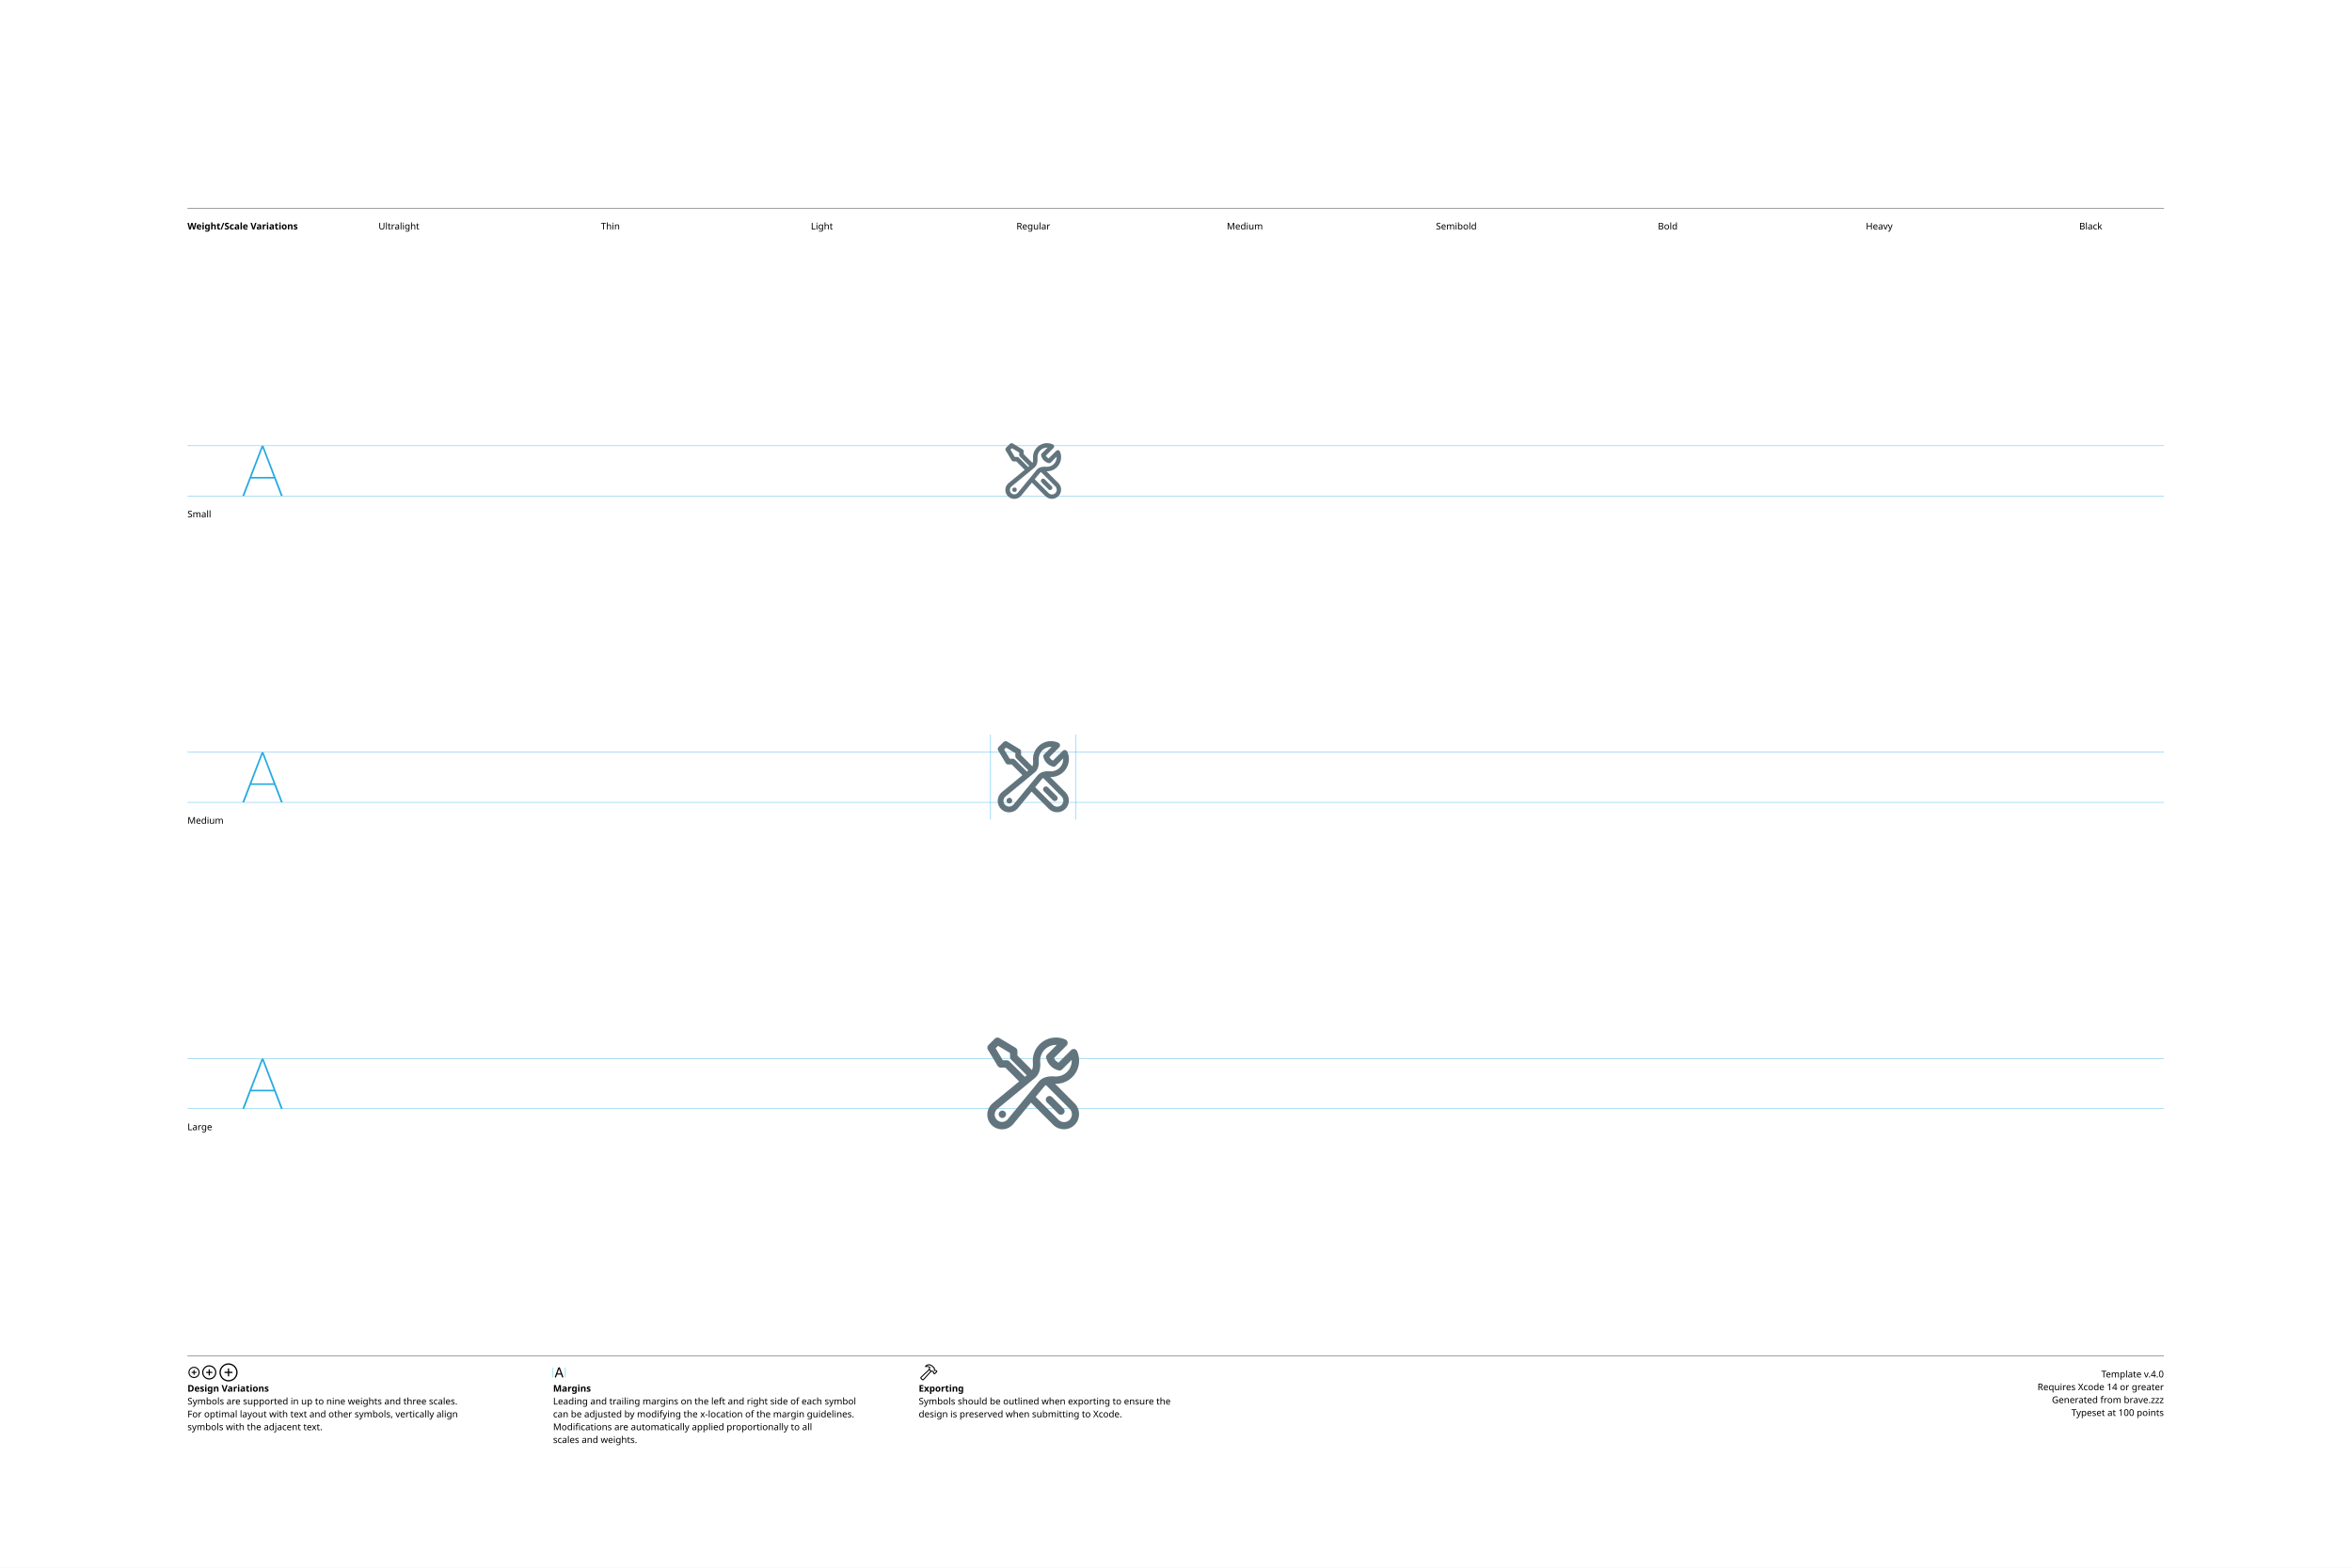
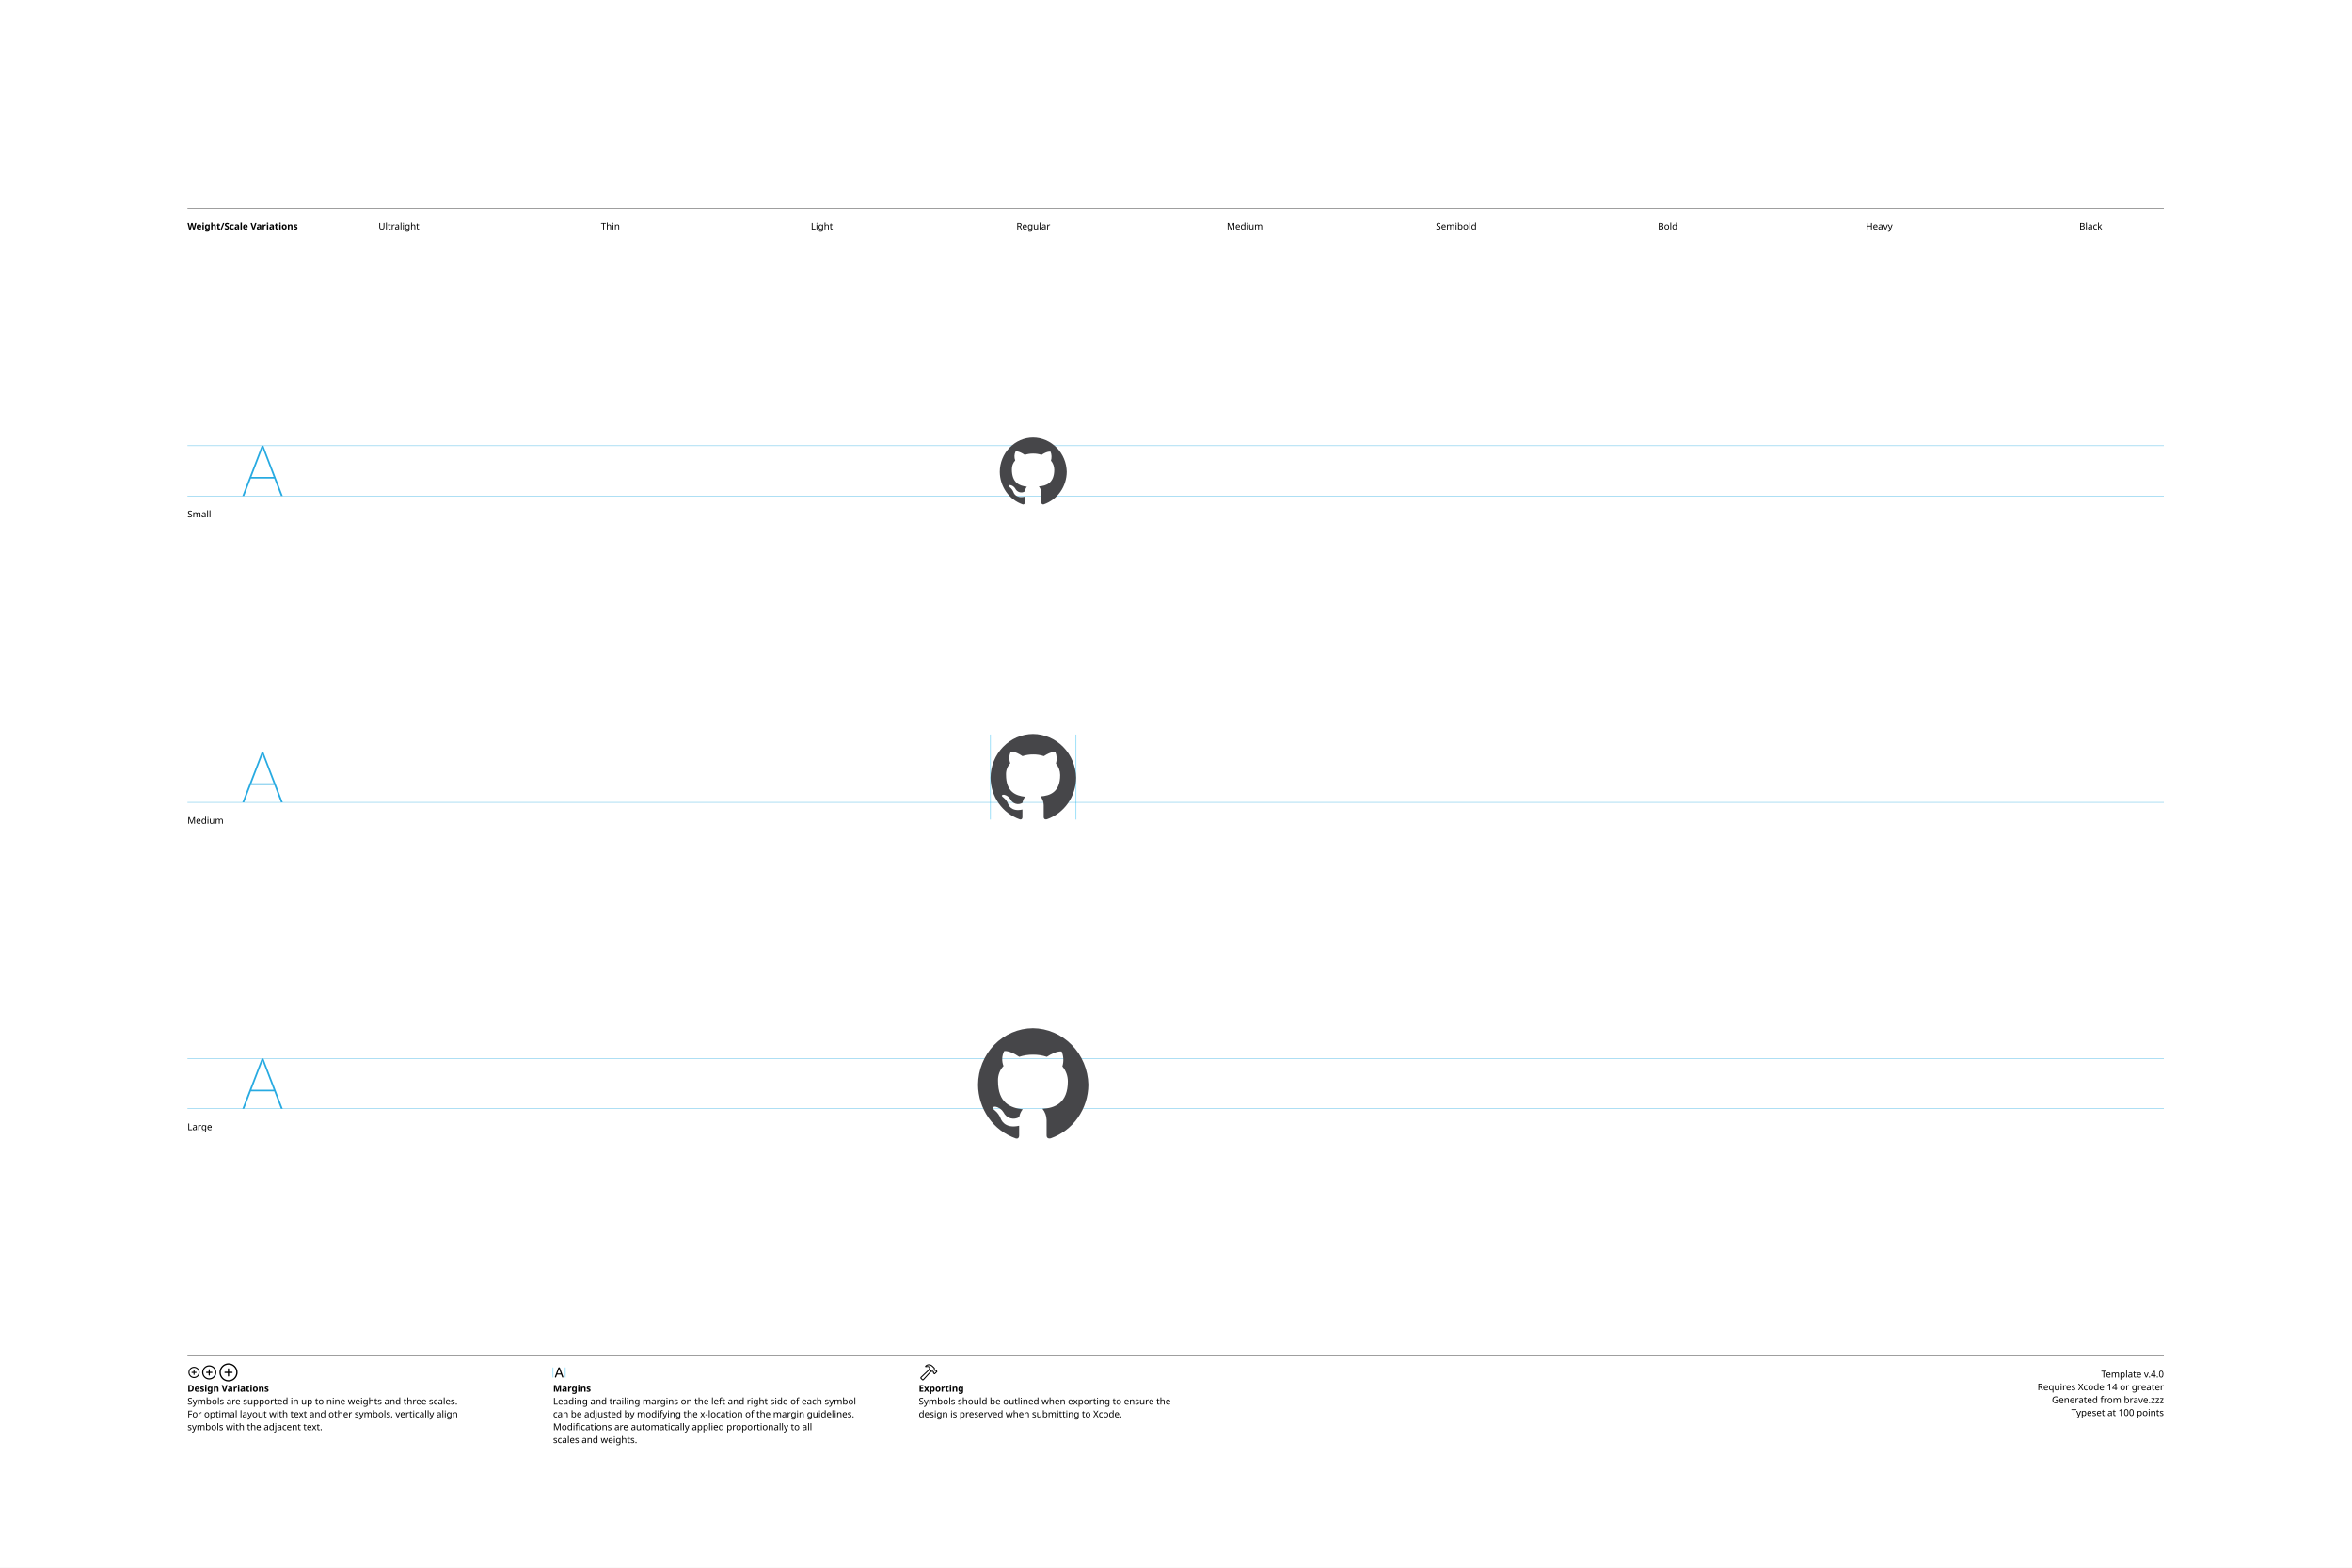
<svg xmlns="http://www.w3.org/2000/svg" version="1.1" width="3300" height="2200">
  <g id="Notes">
    <rect height="2200" id="artboard" style="fill:white;opacity:1" width="3300" x="0" y="0" />
    <line style="fill:none;stroke:black;opacity:1;stroke-width:0.5;" x1="263" x2="3036" y1="292" y2="292" />
    <text style="stroke:none;fill:black;font-family:sans-serif;font-size:13;font-weight:bold;" transform="matrix(1 0 0 1 263 322)">Weight/Scale Variations</text>
    <text style="stroke:none;fill:black;font-family:sans-serif;font-size:13;text-anchor:middle;" transform="matrix(1 0 0 1 559.711 322)">Ultralight</text>
    <text style="stroke:none;fill:black;font-family:sans-serif;font-size:13;text-anchor:middle;" transform="matrix(1 0 0 1 856.422 322)">Thin</text>
    <text style="stroke:none;fill:black;font-family:sans-serif;font-size:13;text-anchor:middle;" transform="matrix(1 0 0 1 1153.13 322)">Light</text>
    <text style="stroke:none;fill:black;font-family:sans-serif;font-size:13;text-anchor:middle;" transform="matrix(1 0 0 1 1449.84 322)">Regular</text>
    <text style="stroke:none;fill:black;font-family:sans-serif;font-size:13;text-anchor:middle;" transform="matrix(1 0 0 1 1746.56 322)">Medium</text>
    <text style="stroke:none;fill:black;font-family:sans-serif;font-size:13;text-anchor:middle;" transform="matrix(1 0 0 1 2043.27 322)">Semibold</text>
    <text style="stroke:none;fill:black;font-family:sans-serif;font-size:13;text-anchor:middle;" transform="matrix(1 0 0 1 2339.98 322)">Bold</text>
    <text style="stroke:none;fill:black;font-family:sans-serif;font-size:13;text-anchor:middle;" transform="matrix(1 0 0 1 2636.69 322)">Heavy</text>
    <text style="stroke:none;fill:black;font-family:sans-serif;font-size:13;text-anchor:middle;" transform="matrix(1 0 0 1 2933.4 322)">Black</text>
    <line style="fill:none;stroke:black;opacity:1;stroke-width:0.5;" x1="263" x2="3036" y1="1903" y2="1903" />
    <g transform="matrix(1 0 0 1 263 1933)">
      <path d="M9.248 0.83C13.555 0.83 17.139-2.744 17.139-7.051C17.139-11.357 13.545-14.932 9.238-14.932C4.941-14.932 1.367-11.357 1.367-7.051C1.367-2.744 4.951 0.83 9.248 0.83ZM9.248-0.654C5.703-0.654 2.871-3.496 2.871-7.051C2.871-10.605 5.693-13.447 9.238-13.447C12.793-13.447 15.645-10.605 15.645-7.051C15.645-3.496 12.803-0.654 9.248-0.654ZM5.654-7.051C5.654-6.621 5.957-6.328 6.406-6.328L8.506-6.328L8.506-4.209C8.506-3.77 8.799-3.467 9.229-3.467C9.678-3.467 9.971-3.77 9.971-4.209L9.971-6.328L12.09-6.328C12.529-6.328 12.832-6.621 12.832-7.051C12.832-7.49 12.529-7.793 12.09-7.793L9.971-7.793L9.971-9.902C9.971-10.352 9.678-10.654 9.229-10.654C8.799-10.654 8.506-10.352 8.506-9.902L8.506-7.793L6.406-7.793C5.957-7.793 5.654-7.49 5.654-7.051Z" />
    </g>
    <g transform="matrix(1 0 0 1 281.867 1933)">
      <path d="M11.709 2.91C17.158 2.91 21.67-1.611 21.67-7.051C21.67-12.5 17.148-17.012 11.699-17.012C6.26-17.012 1.748-12.5 1.748-7.051C1.748-1.611 6.27 2.91 11.709 2.91ZM11.709 1.25C7.1 1.25 3.418-2.441 3.418-7.051C3.418-11.66 7.09-15.352 11.699-15.352C16.309-15.352 20.01-11.66 20.01-7.051C20.01-2.441 16.318 1.25 11.709 1.25ZM7.178-7.051C7.178-6.572 7.51-6.25 8.008-6.25L10.879-6.25L10.879-3.369C10.879-2.881 11.211-2.539 11.69-2.539C12.178-2.539 12.52-2.871 12.52-3.369L12.52-6.25L15.4-6.25C15.889-6.25 16.23-6.572 16.23-7.051C16.23-7.539 15.889-7.881 15.4-7.881L12.52-7.881L12.52-10.752C12.52-11.25 12.178-11.592 11.69-11.592C11.211-11.592 10.879-11.25 10.879-10.752L10.879-7.881L8.008-7.881C7.51-7.881 7.178-7.539 7.178-7.051Z" />
    </g>
    <g transform="matrix(1 0 0 1 305.646 1933)">
      <path d="M14.971 5.664C21.934 5.664 27.695-0.098 27.695-7.051C27.695-14.014 21.924-19.775 14.961-19.775C8.008-19.775 2.256-14.014 2.256-7.051C2.256-0.098 8.018 5.664 14.971 5.664ZM14.971 3.848C8.936 3.848 4.082-1.016 4.082-7.051C4.082-13.096 8.926-17.949 14.961-17.949C21.006-17.949 25.869-13.096 25.869-7.051C25.869-1.016 21.016 3.848 14.971 3.848ZM9.199-7.051C9.199-6.533 9.57-6.172 10.117-6.172L14.062-6.172L14.062-2.217C14.062-1.68 14.434-1.299 14.951-1.299C15.488-1.299 15.859-1.67 15.859-2.217L15.859-6.172L19.814-6.172C20.352-6.172 20.732-6.533 20.732-7.051C20.732-7.598 20.361-7.969 19.814-7.969L15.859-7.969L15.859-11.914C15.859-12.461 15.488-12.842 14.951-12.842C14.434-12.842 14.062-12.461 14.062-11.914L14.062-7.969L10.117-7.969C9.57-7.969 9.199-7.598 9.199-7.051Z" />
    </g>
    <text style="stroke:none;fill:black;font-family:sans-serif;font-size:13;font-weight:bold;" transform="matrix(1 0 0 1 263 1953)">Design Variations</text>
    <text style="stroke:none;fill:black;font-family:sans-serif;font-size:13;" transform="matrix(1 0 0 1 263 1971)">Symbols are supported in up to nine weights and three scales.</text>
    <text style="stroke:none;fill:black;font-family:sans-serif;font-size:13;" transform="matrix(1 0 0 1 263 1989)">For optimal layout with text and other symbols, vertically align</text>
    <text style="stroke:none;fill:black;font-family:sans-serif;font-size:13;" transform="matrix(1 0 0 1 263 2007)">symbols with the adjacent text.</text>
    <line style="fill:none;stroke:#00AEEF;stroke-width:0.5;opacity:1.0;" x1="776" x2="776" y1="1919" y2="1933" />
    <g transform="matrix(1 0 0 1 776 1933)">
      <path d="M3.311 0.156C3.828 0.156 4.082-0.039 4.268-0.586L5.527-4.033L11.289-4.033L12.549-0.586C12.734-0.039 12.988 0.156 13.496 0.156C14.014 0.156 14.346-0.156 14.346-0.645C14.346-0.811 14.316-0.967 14.238-1.172L9.658-13.369C9.434-13.965 9.033-14.268 8.408-14.268C7.803-14.268 7.393-13.975 7.178-13.379L2.598-1.162C2.52-0.957 2.49-0.801 2.49-0.635C2.49-0.146 2.803 0.156 3.311 0.156ZM6.006-5.518L8.379-12.09L8.428-12.09L10.801-5.518Z" />
    </g>
    <line style="fill:none;stroke:#00AEEF;stroke-width:0.5;opacity:1.0;" x1="793.197" x2="793.197" y1="1919" y2="1933" />
    <text style="stroke:none;fill:black;font-family:sans-serif;font-size:13;font-weight:bold;" transform="matrix(1 0 0 1 776 1953)">Margins</text>
    <text style="stroke:none;fill:black;font-family:sans-serif;font-size:13;" transform="matrix(1 0 0 1 776 1971)">Leading and trailing margins on the left and right side of each symbol</text>
    <text style="stroke:none;fill:black;font-family:sans-serif;font-size:13;" transform="matrix(1 0 0 1 776 1989)">can be adjusted by modifying the x-location of the margin guidelines.</text>
    <text style="stroke:none;fill:black;font-family:sans-serif;font-size:13;" transform="matrix(1 0 0 1 776 2007)">Modifications are automatically applied proportionally to all</text>
    <text style="stroke:none;fill:black;font-family:sans-serif;font-size:13;" transform="matrix(1 0 0 1 776 2025)">scales and weights.</text>
    <g transform="matrix(1 0 0 1 1289 1933)">
      <path d="M2.842 1.865L4.541 3.574C5.4 4.443 6.387 4.385 7.314 3.359L18.008-8.428L17.041-9.404L6.426 2.275C6.074 2.676 5.742 2.773 5.273 2.305L4.102 1.143C3.633 0.684 3.74 0.342 4.141-0.02L15.615-10.82L14.639-11.787L3.047-0.898C2.061 0.02 1.982 0.996 2.842 1.865ZM9.258-16.328C8.838-15.918 8.809-15.342 9.043-14.951C9.277-14.59 9.736-14.355 10.381-14.521C11.846-14.863 13.369-14.922 14.795-13.984L14.209-12.529C13.867-11.699 14.043-11.113 14.58-10.566L16.875-8.252C17.363-7.764 17.773-7.744 18.34-7.842L19.404-8.037L20.068-7.363L20.029-6.807C19.99-6.309 20.117-5.928 20.605-5.449L21.367-4.707C21.846-4.229 22.461-4.199 22.93-4.668L25.84-7.588C26.309-8.057 26.289-8.652 25.811-9.131L25.039-9.893C24.561-10.371 24.189-10.527 23.711-10.488L23.135-10.44L22.49-11.074L22.734-12.197C22.861-12.764 22.705-13.203 22.119-13.789L19.922-15.977C16.582-19.297 12.148-19.219 9.258-16.328ZM10.752-15.957C13.184-17.734 16.475-17.432 18.701-15.205L21.133-12.793C21.367-12.559 21.406-12.373 21.338-12.031L21.016-10.547L22.52-9.062L23.506-9.121C23.76-9.131 23.838-9.111 24.033-8.916L24.609-8.34L22.168-5.898L21.592-6.475C21.396-6.67 21.367-6.748 21.377-7.012L21.445-7.988L19.951-9.473L18.428-9.219C18.105-9.15 17.959-9.18 17.715-9.414L15.713-11.416C15.459-11.65 15.43-11.816 15.586-12.188L16.465-14.277C14.902-15.732 12.871-16.357 10.84-15.762C10.684-15.723 10.625-15.85 10.752-15.957Z" />
    </g>
    <text style="stroke:none;fill:black;font-family:sans-serif;font-size:13;font-weight:bold;" transform="matrix(1 0 0 1 1289 1953)">Exporting</text>
    <text style="stroke:none;fill:black;font-family:sans-serif;font-size:13;" transform="matrix(1 0 0 1 1289 1971)">Symbols should be outlined when exporting to ensure the</text>
    <text style="stroke:none;fill:black;font-family:sans-serif;font-size:13;" transform="matrix(1 0 0 1 1289 1989)">design is preserved when submitting to Xcode.</text>
    <text id="template-version" style="stroke:none;fill:black;font-family:sans-serif;font-size:13;text-anchor:end;" transform="matrix(1 0 0 1 3036 1933)">Template v.4.0</text>
    <text style="stroke:none;fill:black;font-family:sans-serif;font-size:13;text-anchor:end;" transform="matrix(1 0 0 1 3036 1951)">Requires Xcode 14 or greater</text>
    <text id="descriptive-name" style="stroke:none;fill:black;font-family:sans-serif;font-size:13;text-anchor:end;" transform="matrix(1 0 0 1 3036 1969)">Generated from brave.zzz</text>
    <text style="stroke:none;fill:black;font-family:sans-serif;font-size:13;text-anchor:end;" transform="matrix(1 0 0 1 3036 1987)">Typeset at 100 points</text>
    <text style="stroke:none;fill:black;font-family:sans-serif;font-size:13;" transform="matrix(1 0 0 1 263 726)">Small</text>
    <text style="stroke:none;fill:black;font-family:sans-serif;font-size:13;" transform="matrix(1 0 0 1 263 1156)">Medium</text>
    <text style="stroke:none;fill:black;font-family:sans-serif;font-size:13;" transform="matrix(1 0 0 1 263 1586)">Large</text>
  </g>
  <g id="Guides">
    <g id="H-reference" style="fill:#27AAE1;stroke:none;" transform="matrix(1 0 0 1 339 696)">
      <path d="M0.994 0L3.638 0L29.328-67.132L30.03-67.132L30.03-70.459L28.123-70.459ZM11.688-24.48L46.981-24.48L46.231-26.729L12.438-26.729ZM55.12 0L57.764 0L30.638-70.459L29.433-70.459L29.433-67.132Z" />
    </g>
    <line id="Baseline-S" style="fill:none;stroke:#27AAE1;opacity:1;stroke-width:0.5;" x1="263" x2="3036" y1="696" y2="696" />
    <line id="Capline-S" style="fill:none;stroke:#27AAE1;opacity:1;stroke-width:0.5;" x1="263" x2="3036" y1="625.541" y2="625.541" />
    <g id="H-reference" style="fill:#27AAE1;stroke:none;" transform="matrix(1 0 0 1 339 1126)">
      <path d="M0.994 0L3.638 0L29.328-67.132L30.03-67.132L30.03-70.459L28.123-70.459ZM11.688-24.48L46.981-24.48L46.231-26.729L12.438-26.729ZM55.12 0L57.764 0L30.638-70.459L29.433-70.459L29.433-67.132Z" />
    </g>
    <line id="Baseline-M" style="fill:none;stroke:#27AAE1;opacity:1;stroke-width:0.5;" x1="263" x2="3036" y1="1126" y2="1126" />
    <line id="Capline-M" style="fill:none;stroke:#27AAE1;opacity:1;stroke-width:0.5;" x1="263" x2="3036" y1="1055.54" y2="1055.54" />
    <g id="H-reference" style="fill:#27AAE1;stroke:none;" transform="matrix(1 0 0 1 339 1556)">
      <path d="M0.994 0L3.638 0L29.328-67.132L30.03-67.132L30.03-70.459L28.123-70.459ZM11.688-24.48L46.981-24.48L46.231-26.729L12.438-26.729ZM55.12 0L57.764 0L30.638-70.459L29.433-70.459L29.433-67.132Z" />
    </g>
    <line id="Baseline-L" style="fill:none;stroke:#27AAE1;opacity:1;stroke-width:0.5;" x1="263" x2="3036" y1="1556" y2="1556" />
    <line id="Capline-L" style="fill:none;stroke:#27AAE1;opacity:1;stroke-width:0.5;" x1="263" x2="3036" y1="1485.54" y2="1485.54" />
    <line id="left-margin-Regular-M" style="fill:none;stroke:#00AEEF;stroke-width:0.5;opacity:1.0;" x1="1389.82" x2="1389.82" y1="1030.79" y2="1150.12" />
    <line id="right-margin-Regular-M" style="fill:none;stroke:#00AEEF;stroke-width:0.5;opacity:1.0;" x1="1509.87" x2="1509.87" y1="1030.79" y2="1150.12" />
  </g>
  <g id="Symbols">
    <g id="Regular-L" transform="matrix(6.45 0 0 6.45 1372.267 1443)">
      <defs>
        <clipPath id="clip-1">
          <rect x="0" y="0" width="24" height="24" fill="none" />
        </clipPath>
+         <clipPath id="clip-2">
+           <path d="M0,0h24v24h-24z" id="a" fill="none" />
+         </clipPath>
      </defs>
      <g clip-path="url(#clip-1)" fill="none" fill-rule="nonzero" stroke="none" stroke-width="1" stroke-linecap="butt" stroke-linejoin="miter" stroke-miterlimit="10" stroke-dasharray="" stroke-dashoffset="0" font-family="none" font-weight="none" font-size="none" text-anchor="none" style="mix-blend-mode: normal">
-         <path d="M16.948,2.014c0.738,0 1.441,0.159 2.075,0.445c0.239,0.108 0.41,0.327 0.457,0.586c0.047,0.258 -0.036,0.524 -0.222,0.709l-2.737,2.737c0.202,0.435 0.553,0.787 0.988,0.989l2.739,-2.737l0.073,-0.065c0.193,-0.151 0.445,-0.204 0.683,-0.145c0.238,0.059 0.436,0.223 0.537,0.446c0.718,1.591 0.562,3.44 -0.413,4.888c-0.975,1.448 -2.63,2.288 -4.374,2.221l4.292,4.292c1.257,1.294 1.242,3.356 -0.034,4.631c-1.275,1.275 -3.338,1.29 -4.631,0.034l-4.87,-4.87l-3.826,4.646c-0.773,0.942 -2.014,1.364 -3.201,1.087c-1.187,-0.277 -2.114,-1.204 -2.391,-2.391c-0.277,-1.187 0.145,-2.428 1.087,-3.201l5.76,-4.745l-3.01,-3.012h-0.996c-0.281,-0 -0.542,-0.148 -0.686,-0.389l-2.12,-3.531c-0.189,-0.315 -0.139,-0.717 0.12,-0.977l1.414,-1.413c0.26,-0.259 0.662,-0.309 0.977,-0.12l3.533,2.119c0.241,0.144 0.389,0.405 0.389,0.686v0.996l3.163,3.163c0.191,-0.41 0.256,-0.967 0.201,-1.61c-0.12,-1.406 0.355,-2.799 1.31,-3.838c0.955,-1.04 2.302,-1.631 3.713,-1.631M14.758,12.356c-0.132,0.08 -0.244,0.175 -0.335,0.285l-1.891,2.294l4.981,4.982c0.664,0.664 1.739,0.664 2.403,0c0.664,-0.664 0.664,-1.739 0,-2.403zM16.948,3.615c-0.964,-0 -1.883,0.404 -2.535,1.114c-0.652,0.71 -0.976,1.66 -0.893,2.62c0.09,1.075 -0.036,2.555 -1.14,3.465l-0.097,0.08l-8.086,6.658c-0.467,0.388 -0.675,1.006 -0.536,1.597c0.139,0.591 0.6,1.053 1.191,1.191c0.591,0.139 1.21,-0.069 1.597,-0.536l6.738,-8.181c0.42,-0.511 0.97,-0.813 1.527,-0.979c0.645,-0.192 1.33,-0.213 1.938,-0.162c0.097,0.008 0.195,0.012 0.295,0.012c0.944,-0 1.847,-0.389 2.496,-1.074c0.649,-0.685 0.989,-1.607 0.938,-2.55l-2.09,2.091c-0.195,0.195 -0.476,0.276 -0.745,0.214c-1.352,-0.312 -2.408,-1.368 -2.72,-2.72c-0.062,-0.268 0.018,-0.55 0.213,-0.745l2.091,-2.092c-0.061,-0.003 -0.122,-0.004 -0.183,-0.004M5.287,17.915c0.442,0 0.8,0.358 0.8,0.8v0.007c0,0.442 -0.358,0.8 -0.8,0.8h-0.007c-0.442,0 -0.8,-0.358 -0.8,-0.8v-0.007c0,-0.442 0.358,-0.8 0.8,-0.8zM14.968,14.969c0.15,-0.15 0.354,-0.235 0.566,-0.235c0.212,0 0.416,0.084 0.566,0.235l2.473,2.474c0.215,0.199 0.304,0.5 0.232,0.784c-0.072,0.284 -0.294,0.506 -0.579,0.578c-0.284,0.072 -0.585,-0.017 -0.784,-0.233l-2.474,-2.473c-0.15,-0.15 -0.235,-0.354 -0.235,-0.566c0,-0.212 0.084,-0.416 0.235,-0.566M3.821,4.351l1.565,2.61h0.875c0.212,0 0.417,0.084 0.567,0.234l3.354,3.354l0.403,-0.332l-3.39,-3.39c-0.15,-0.15 -0.235,-0.354 -0.235,-0.566v-0.875l-2.609,-1.565z" fill="#62757e" />
+         <g clip-path="url(#clip-2)">
+           <path d="M11.93,0c-3.157,0.019 -6.179,1.32 -8.412,3.62c-2.233,2.3 -3.497,5.414 -3.518,8.669c0.016,2.574 0.814,5.082 2.288,7.192c1.452,2.078 3.52,3.648 5.912,4.488c0.6,0.155 0.74,-0.309 0.74,-0.608v-2.155c-3.28,0.763 -4,-1.536 -4,-1.536c-0.268,-0.727 -0.732,-1.365 -1.34,-1.845c-1.05,-0.773 0.15,-0.773 0.15,-0.773c0.367,0.063 0.716,0.206 1.025,0.419c0.309,0.213 0.57,0.492 0.765,0.818c0.15,0.308 0.36,0.582 0.616,0.803c0.257,0.22 0.555,0.385 0.876,0.482c0.649,0.196 1.352,0.104 1.928,-0.254c0.096,-0.62 0.355,-1.204 0.75,-1.691c-2.68,-0.31 -5.37,-1.382 -5.37,-6.186c-0.023,-0.593 0.072,-1.184 0.278,-1.74c0.205,-0.552 0.518,-1.057 0.922,-1.486c-0.418,-1.046 -0.367,-2.221 0.14,-3.227c0,0 1,-0.31 3.28,1.227c0.968,-0.318 1.981,-0.475 3,-0.464c1.019,-0.011 2.032,0.146 3,0.464c2.18,-1.433 3.23,-1.145 3.23,-1.145c0.421,1.026 0.474,2.166 0.15,3.227c0.761,0.904 1.181,2.046 1.19,3.227c0,4.763 -2.83,5.835 -5.52,5.99c0.566,0.698 0.883,1.565 0.9,2.464v3.36c0,0.3 0.15,0.763 0.89,0.609c2.389,-0.839 4.455,-2.406 5.906,-4.48c1.47,-2.09 2.271,-4.6 2.294,-7.18c-0.07,-3.263 -1.369,-6.37 -3.622,-8.664c-2.251,-2.295 -5.282,-3.595 -8.448,-3.625" fill="#464649" />
+         </g>
      </g>
    </g>
    <g id="Regular-M" transform="matrix(5 0 0 5 1389.82 1030)">
      <defs>
        <clipPath id="clip-1">
          <rect x="0" y="0" width="24" height="24" fill="none" />
        </clipPath>
+         <clipPath id="clip-2">
+           <path d="M0,0h24v24h-24z" id="a" fill="none" />
+         </clipPath>
      </defs>
      <g clip-path="url(#clip-1)" fill="none" fill-rule="nonzero" stroke="none" stroke-width="1" stroke-linecap="butt" stroke-linejoin="miter" stroke-miterlimit="10" stroke-dasharray="" stroke-dashoffset="0" font-family="none" font-weight="none" font-size="none" text-anchor="none" style="mix-blend-mode: normal">
-         <path d="M16.948,2.014c0.738,0 1.441,0.159 2.075,0.445c0.239,0.108 0.41,0.327 0.457,0.586c0.047,0.258 -0.036,0.524 -0.222,0.709l-2.737,2.737c0.202,0.435 0.553,0.787 0.988,0.989l2.739,-2.737l0.073,-0.065c0.193,-0.151 0.445,-0.204 0.683,-0.145c0.238,0.059 0.436,0.223 0.537,0.446c0.718,1.591 0.562,3.44 -0.413,4.888c-0.975,1.448 -2.63,2.288 -4.374,2.221l4.292,4.292c1.257,1.294 1.242,3.356 -0.034,4.631c-1.275,1.275 -3.338,1.29 -4.631,0.034l-4.87,-4.87l-3.826,4.646c-0.773,0.942 -2.014,1.364 -3.201,1.087c-1.187,-0.277 -2.114,-1.204 -2.391,-2.391c-0.277,-1.187 0.145,-2.428 1.087,-3.201l5.76,-4.745l-3.01,-3.012h-0.996c-0.281,-0 -0.542,-0.148 -0.686,-0.389l-2.12,-3.531c-0.189,-0.315 -0.139,-0.717 0.12,-0.977l1.414,-1.413c0.26,-0.259 0.662,-0.309 0.977,-0.12l3.533,2.119c0.241,0.144 0.389,0.405 0.389,0.686v0.996l3.163,3.163c0.191,-0.41 0.256,-0.967 0.201,-1.61c-0.12,-1.406 0.355,-2.799 1.31,-3.838c0.955,-1.04 2.302,-1.631 3.713,-1.631M14.758,12.356c-0.132,0.08 -0.244,0.175 -0.335,0.285l-1.891,2.294l4.981,4.982c0.664,0.664 1.739,0.664 2.403,0c0.664,-0.664 0.664,-1.739 0,-2.403zM16.948,3.615c-0.964,-0 -1.883,0.404 -2.535,1.114c-0.652,0.71 -0.976,1.66 -0.893,2.62c0.09,1.075 -0.036,2.555 -1.14,3.465l-0.097,0.08l-8.086,6.658c-0.467,0.388 -0.675,1.006 -0.536,1.597c0.139,0.591 0.6,1.053 1.191,1.191c0.591,0.139 1.21,-0.069 1.597,-0.536l6.738,-8.181c0.42,-0.511 0.97,-0.813 1.527,-0.979c0.645,-0.192 1.33,-0.213 1.938,-0.162c0.097,0.008 0.195,0.012 0.295,0.012c0.944,-0 1.847,-0.389 2.496,-1.074c0.649,-0.685 0.989,-1.607 0.938,-2.55l-2.09,2.091c-0.195,0.195 -0.476,0.276 -0.745,0.214c-1.352,-0.312 -2.408,-1.368 -2.72,-2.72c-0.062,-0.268 0.018,-0.55 0.213,-0.745l2.091,-2.092c-0.061,-0.003 -0.122,-0.004 -0.183,-0.004M5.287,17.915c0.442,0 0.8,0.358 0.8,0.8v0.007c0,0.442 -0.358,0.8 -0.8,0.8h-0.007c-0.442,0 -0.8,-0.358 -0.8,-0.8v-0.007c0,-0.442 0.358,-0.8 0.8,-0.8zM14.968,14.969c0.15,-0.15 0.354,-0.235 0.566,-0.235c0.212,0 0.416,0.084 0.566,0.235l2.473,2.474c0.215,0.199 0.304,0.5 0.232,0.784c-0.072,0.284 -0.294,0.506 -0.579,0.578c-0.284,0.072 -0.585,-0.017 -0.784,-0.233l-2.474,-2.473c-0.15,-0.15 -0.235,-0.354 -0.235,-0.566c0,-0.212 0.084,-0.416 0.235,-0.566M3.821,4.351l1.565,2.61h0.875c0.212,0 0.417,0.084 0.567,0.234l3.354,3.354l0.403,-0.332l-3.39,-3.39c-0.15,-0.15 -0.235,-0.354 -0.235,-0.566v-0.875l-2.609,-1.565z" fill="#62757e" />
+         <g clip-path="url(#clip-2)">
+           <path d="M11.93,0c-3.157,0.019 -6.179,1.32 -8.412,3.62c-2.233,2.3 -3.497,5.414 -3.518,8.669c0.016,2.574 0.814,5.082 2.288,7.192c1.452,2.078 3.52,3.648 5.912,4.488c0.6,0.155 0.74,-0.309 0.74,-0.608v-2.155c-3.28,0.763 -4,-1.536 -4,-1.536c-0.268,-0.727 -0.732,-1.365 -1.34,-1.845c-1.05,-0.773 0.15,-0.773 0.15,-0.773c0.367,0.063 0.716,0.206 1.025,0.419c0.309,0.213 0.57,0.492 0.765,0.818c0.15,0.308 0.36,0.582 0.616,0.803c0.257,0.22 0.555,0.385 0.876,0.482c0.649,0.196 1.352,0.104 1.928,-0.254c0.096,-0.62 0.355,-1.204 0.75,-1.691c-2.68,-0.31 -5.37,-1.382 -5.37,-6.186c-0.023,-0.593 0.072,-1.184 0.278,-1.74c0.205,-0.552 0.518,-1.057 0.922,-1.486c-0.418,-1.046 -0.367,-2.221 0.14,-3.227c0,0 1,-0.31 3.28,1.227c0.968,-0.318 1.981,-0.475 3,-0.464c1.019,-0.011 2.032,0.146 3,0.464c2.18,-1.433 3.23,-1.145 3.23,-1.145c0.421,1.026 0.474,2.166 0.15,3.227c0.761,0.904 1.181,2.046 1.19,3.227c0,4.763 -2.83,5.835 -5.52,5.99c0.566,0.698 0.883,1.565 0.9,2.464v3.36c0,0.3 0.15,0.763 0.89,0.609c2.389,-0.839 4.455,-2.406 5.906,-4.48c1.47,-2.09 2.271,-4.6 2.294,-7.18c-0.07,-3.263 -1.369,-6.37 -3.622,-8.664c-2.251,-2.295 -5.282,-3.595 -8.448,-3.625" fill="#464649" />
+         </g>
      </g>
    </g>
    <g id="Regular-S" transform="matrix(3.915 0 0 3.915 1402.75 614)">
      <defs>
        <clipPath id="clip-1">
          <rect x="0" y="0" width="24" height="24" fill="none" />
        </clipPath>
+         <clipPath id="clip-2">
+           <path d="M0,0h24v24h-24z" id="a" fill="none" />
+         </clipPath>
      </defs>
      <g clip-path="url(#clip-1)" fill="none" fill-rule="nonzero" stroke="none" stroke-width="1" stroke-linecap="butt" stroke-linejoin="miter" stroke-miterlimit="10" stroke-dasharray="" stroke-dashoffset="0" font-family="none" font-weight="none" font-size="none" text-anchor="none" style="mix-blend-mode: normal">
-         <path d="M16.948,2.014c0.738,0 1.441,0.159 2.075,0.445c0.239,0.108 0.41,0.327 0.457,0.586c0.047,0.258 -0.036,0.524 -0.222,0.709l-2.737,2.737c0.202,0.435 0.553,0.787 0.988,0.989l2.739,-2.737l0.073,-0.065c0.193,-0.151 0.445,-0.204 0.683,-0.145c0.238,0.059 0.436,0.223 0.537,0.446c0.718,1.591 0.562,3.44 -0.413,4.888c-0.975,1.448 -2.63,2.288 -4.374,2.221l4.292,4.292c1.257,1.294 1.242,3.356 -0.034,4.631c-1.275,1.275 -3.338,1.29 -4.631,0.034l-4.87,-4.87l-3.826,4.646c-0.773,0.942 -2.014,1.364 -3.201,1.087c-1.187,-0.277 -2.114,-1.204 -2.391,-2.391c-0.277,-1.187 0.145,-2.428 1.087,-3.201l5.76,-4.745l-3.01,-3.012h-0.996c-0.281,-0 -0.542,-0.148 -0.686,-0.389l-2.12,-3.531c-0.189,-0.315 -0.139,-0.717 0.12,-0.977l1.414,-1.413c0.26,-0.259 0.662,-0.309 0.977,-0.12l3.533,2.119c0.241,0.144 0.389,0.405 0.389,0.686v0.996l3.163,3.163c0.191,-0.41 0.256,-0.967 0.201,-1.61c-0.12,-1.406 0.355,-2.799 1.31,-3.838c0.955,-1.04 2.302,-1.631 3.713,-1.631M14.758,12.356c-0.132,0.08 -0.244,0.175 -0.335,0.285l-1.891,2.294l4.981,4.982c0.664,0.664 1.739,0.664 2.403,0c0.664,-0.664 0.664,-1.739 0,-2.403zM16.948,3.615c-0.964,-0 -1.883,0.404 -2.535,1.114c-0.652,0.71 -0.976,1.66 -0.893,2.62c0.09,1.075 -0.036,2.555 -1.14,3.465l-0.097,0.08l-8.086,6.658c-0.467,0.388 -0.675,1.006 -0.536,1.597c0.139,0.591 0.6,1.053 1.191,1.191c0.591,0.139 1.21,-0.069 1.597,-0.536l6.738,-8.181c0.42,-0.511 0.97,-0.813 1.527,-0.979c0.645,-0.192 1.33,-0.213 1.938,-0.162c0.097,0.008 0.195,0.012 0.295,0.012c0.944,-0 1.847,-0.389 2.496,-1.074c0.649,-0.685 0.989,-1.607 0.938,-2.55l-2.09,2.091c-0.195,0.195 -0.476,0.276 -0.745,0.214c-1.352,-0.312 -2.408,-1.368 -2.72,-2.72c-0.062,-0.268 0.018,-0.55 0.213,-0.745l2.091,-2.092c-0.061,-0.003 -0.122,-0.004 -0.183,-0.004M5.287,17.915c0.442,0 0.8,0.358 0.8,0.8v0.007c0,0.442 -0.358,0.8 -0.8,0.8h-0.007c-0.442,0 -0.8,-0.358 -0.8,-0.8v-0.007c0,-0.442 0.358,-0.8 0.8,-0.8zM14.968,14.969c0.15,-0.15 0.354,-0.235 0.566,-0.235c0.212,0 0.416,0.084 0.566,0.235l2.473,2.474c0.215,0.199 0.304,0.5 0.232,0.784c-0.072,0.284 -0.294,0.506 -0.579,0.578c-0.284,0.072 -0.585,-0.017 -0.784,-0.233l-2.474,-2.473c-0.15,-0.15 -0.235,-0.354 -0.235,-0.566c0,-0.212 0.084,-0.416 0.235,-0.566M3.821,4.351l1.565,2.61h0.875c0.212,0 0.417,0.084 0.567,0.234l3.354,3.354l0.403,-0.332l-3.39,-3.39c-0.15,-0.15 -0.235,-0.354 -0.235,-0.566v-0.875l-2.609,-1.565z" fill="#62757e" />
+         <g clip-path="url(#clip-2)">
+           <path d="M11.93,0c-3.157,0.019 -6.179,1.32 -8.412,3.62c-2.233,2.3 -3.497,5.414 -3.518,8.669c0.016,2.574 0.814,5.082 2.288,7.192c1.452,2.078 3.52,3.648 5.912,4.488c0.6,0.155 0.74,-0.309 0.74,-0.608v-2.155c-3.28,0.763 -4,-1.536 -4,-1.536c-0.268,-0.727 -0.732,-1.365 -1.34,-1.845c-1.05,-0.773 0.15,-0.773 0.15,-0.773c0.367,0.063 0.716,0.206 1.025,0.419c0.309,0.213 0.57,0.492 0.765,0.818c0.15,0.308 0.36,0.582 0.616,0.803c0.257,0.22 0.555,0.385 0.876,0.482c0.649,0.196 1.352,0.104 1.928,-0.254c0.096,-0.62 0.355,-1.204 0.75,-1.691c-2.68,-0.31 -5.37,-1.382 -5.37,-6.186c-0.023,-0.593 0.072,-1.184 0.278,-1.74c0.205,-0.552 0.518,-1.057 0.922,-1.486c-0.418,-1.046 -0.367,-2.221 0.14,-3.227c0,0 1,-0.31 3.28,1.227c0.968,-0.318 1.981,-0.475 3,-0.464c1.019,-0.011 2.032,0.146 3,0.464c2.18,-1.433 3.23,-1.145 3.23,-1.145c0.421,1.026 0.474,2.166 0.15,3.227c0.761,0.904 1.181,2.046 1.19,3.227c0,4.763 -2.83,5.835 -5.52,5.99c0.566,0.698 0.883,1.565 0.9,2.464v3.36c0,0.3 0.15,0.763 0.89,0.609c2.389,-0.839 4.455,-2.406 5.906,-4.48c1.47,-2.09 2.271,-4.6 2.294,-7.18c-0.07,-3.263 -1.369,-6.37 -3.622,-8.664c-2.251,-2.295 -5.282,-3.595 -8.448,-3.625" fill="#464649" />
+         </g>
      </g>
    </g>
  </g>
</svg>
